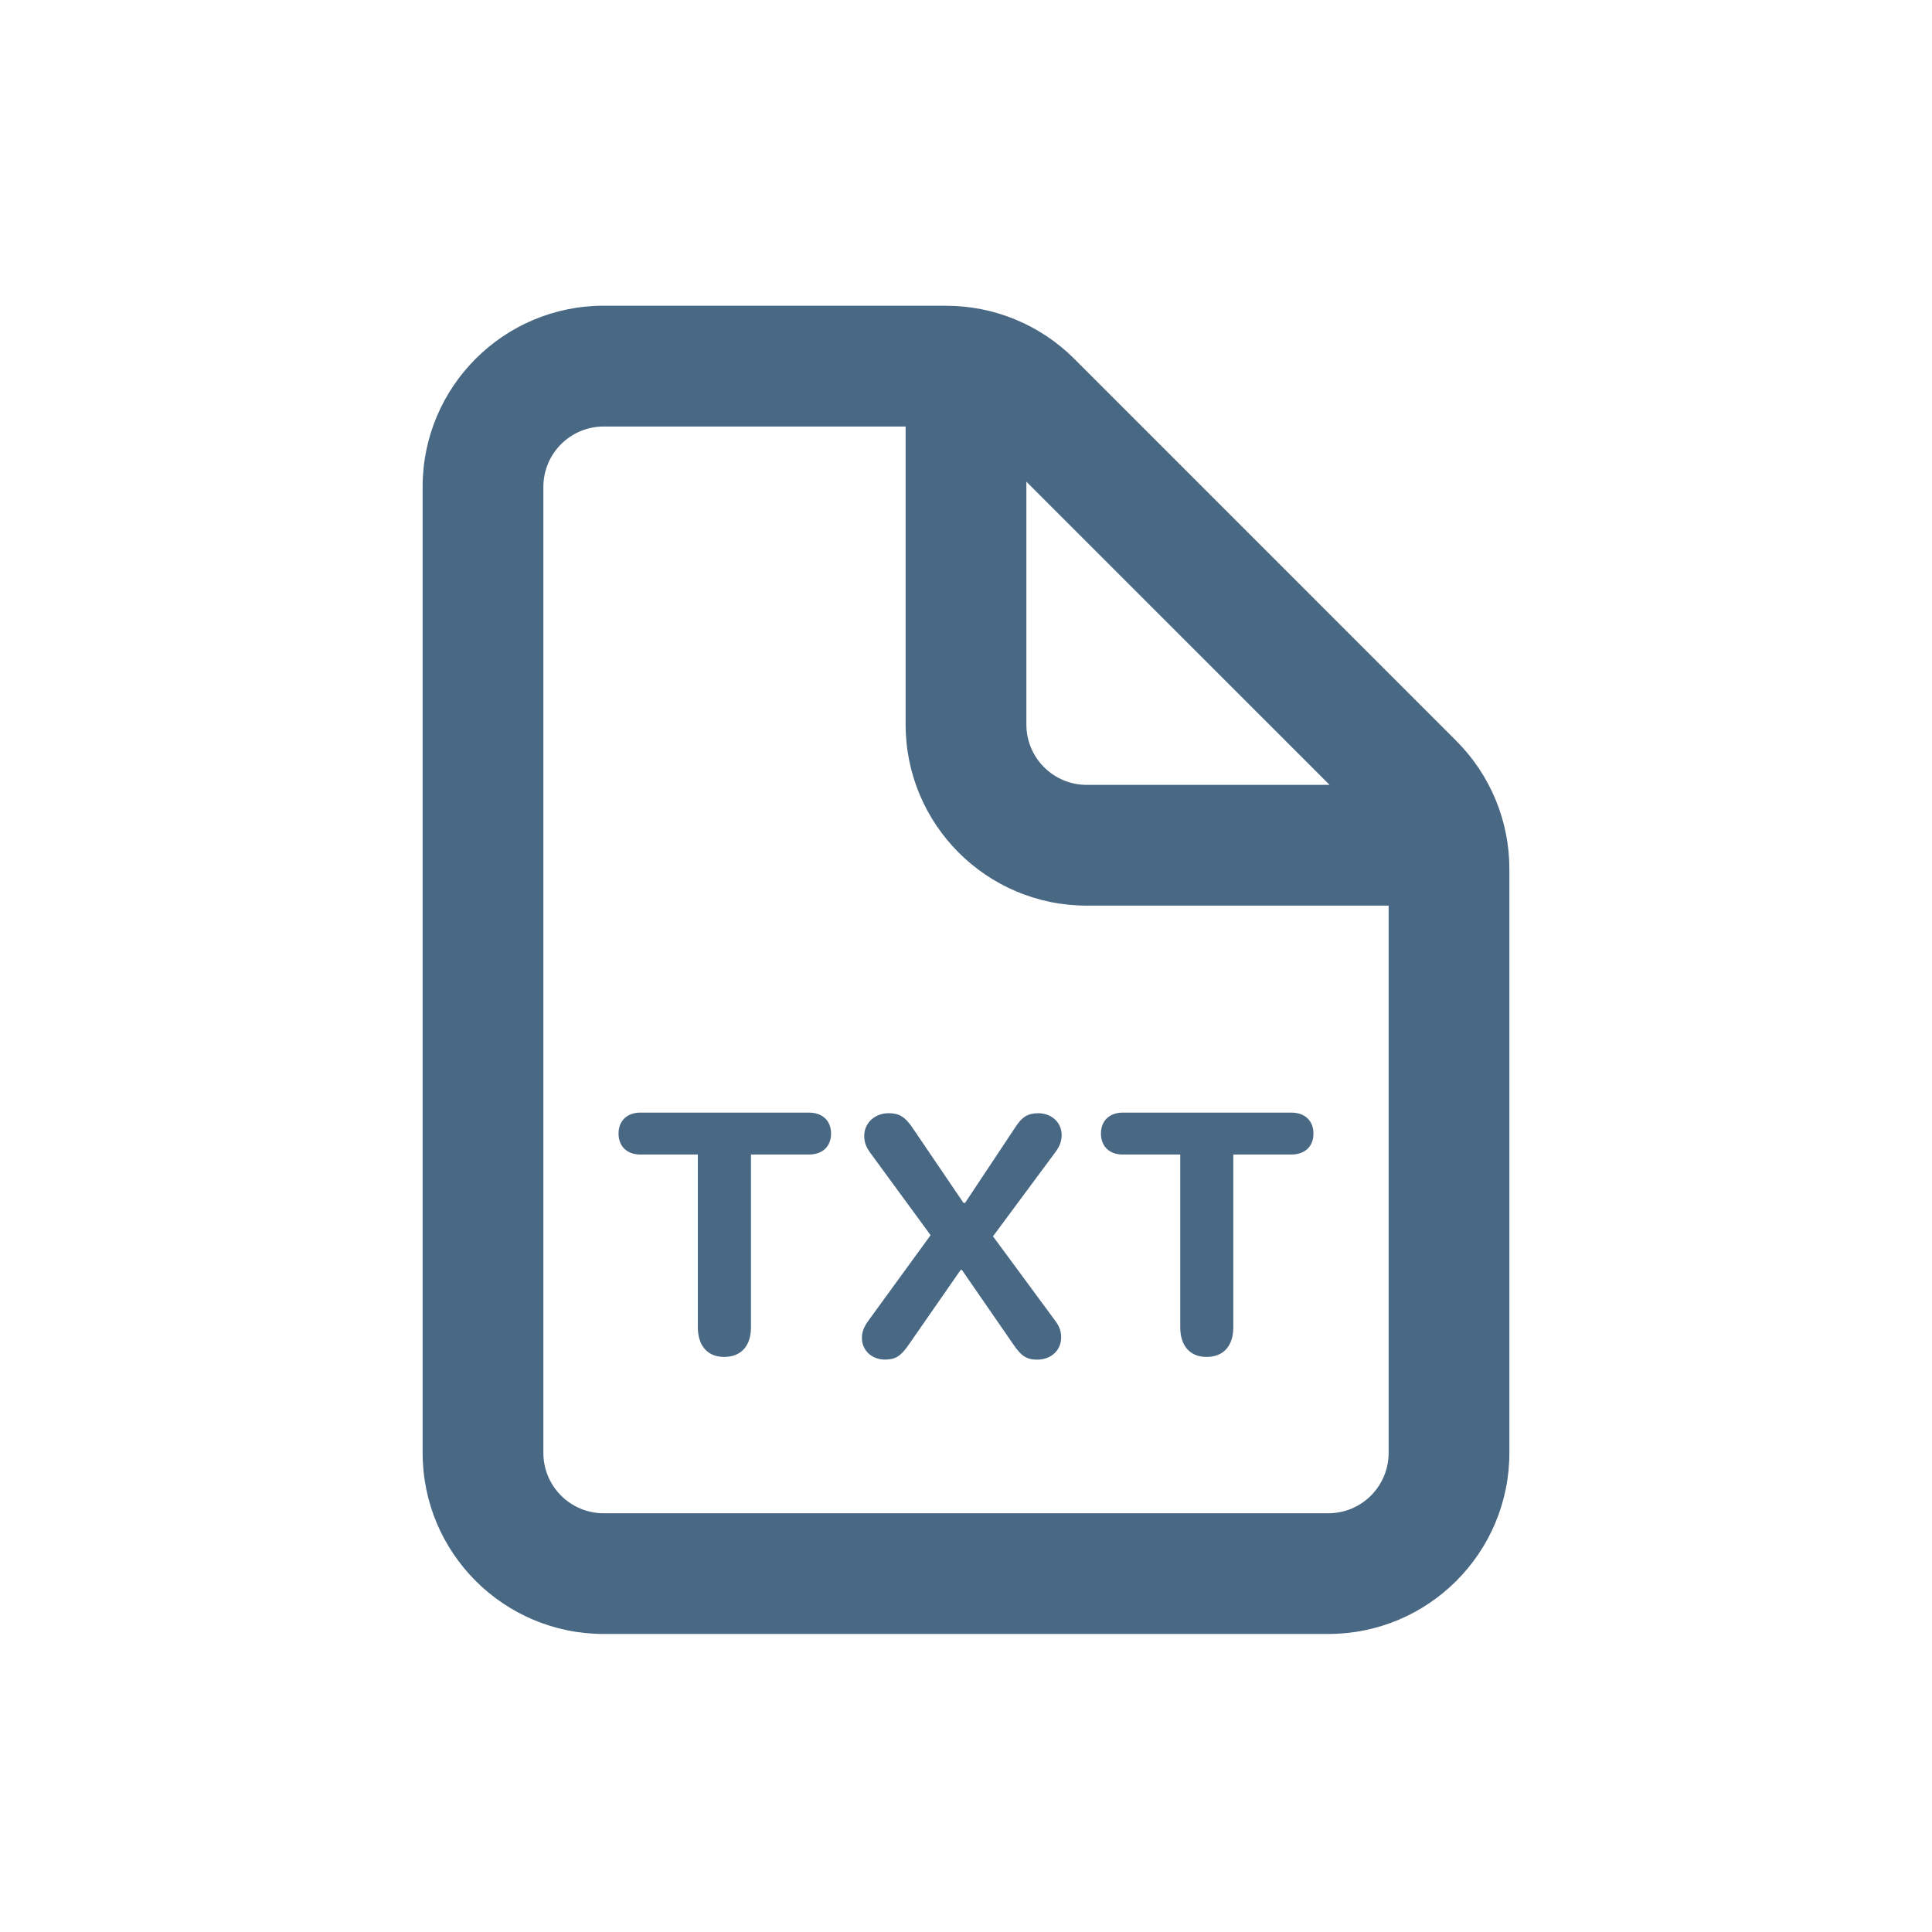
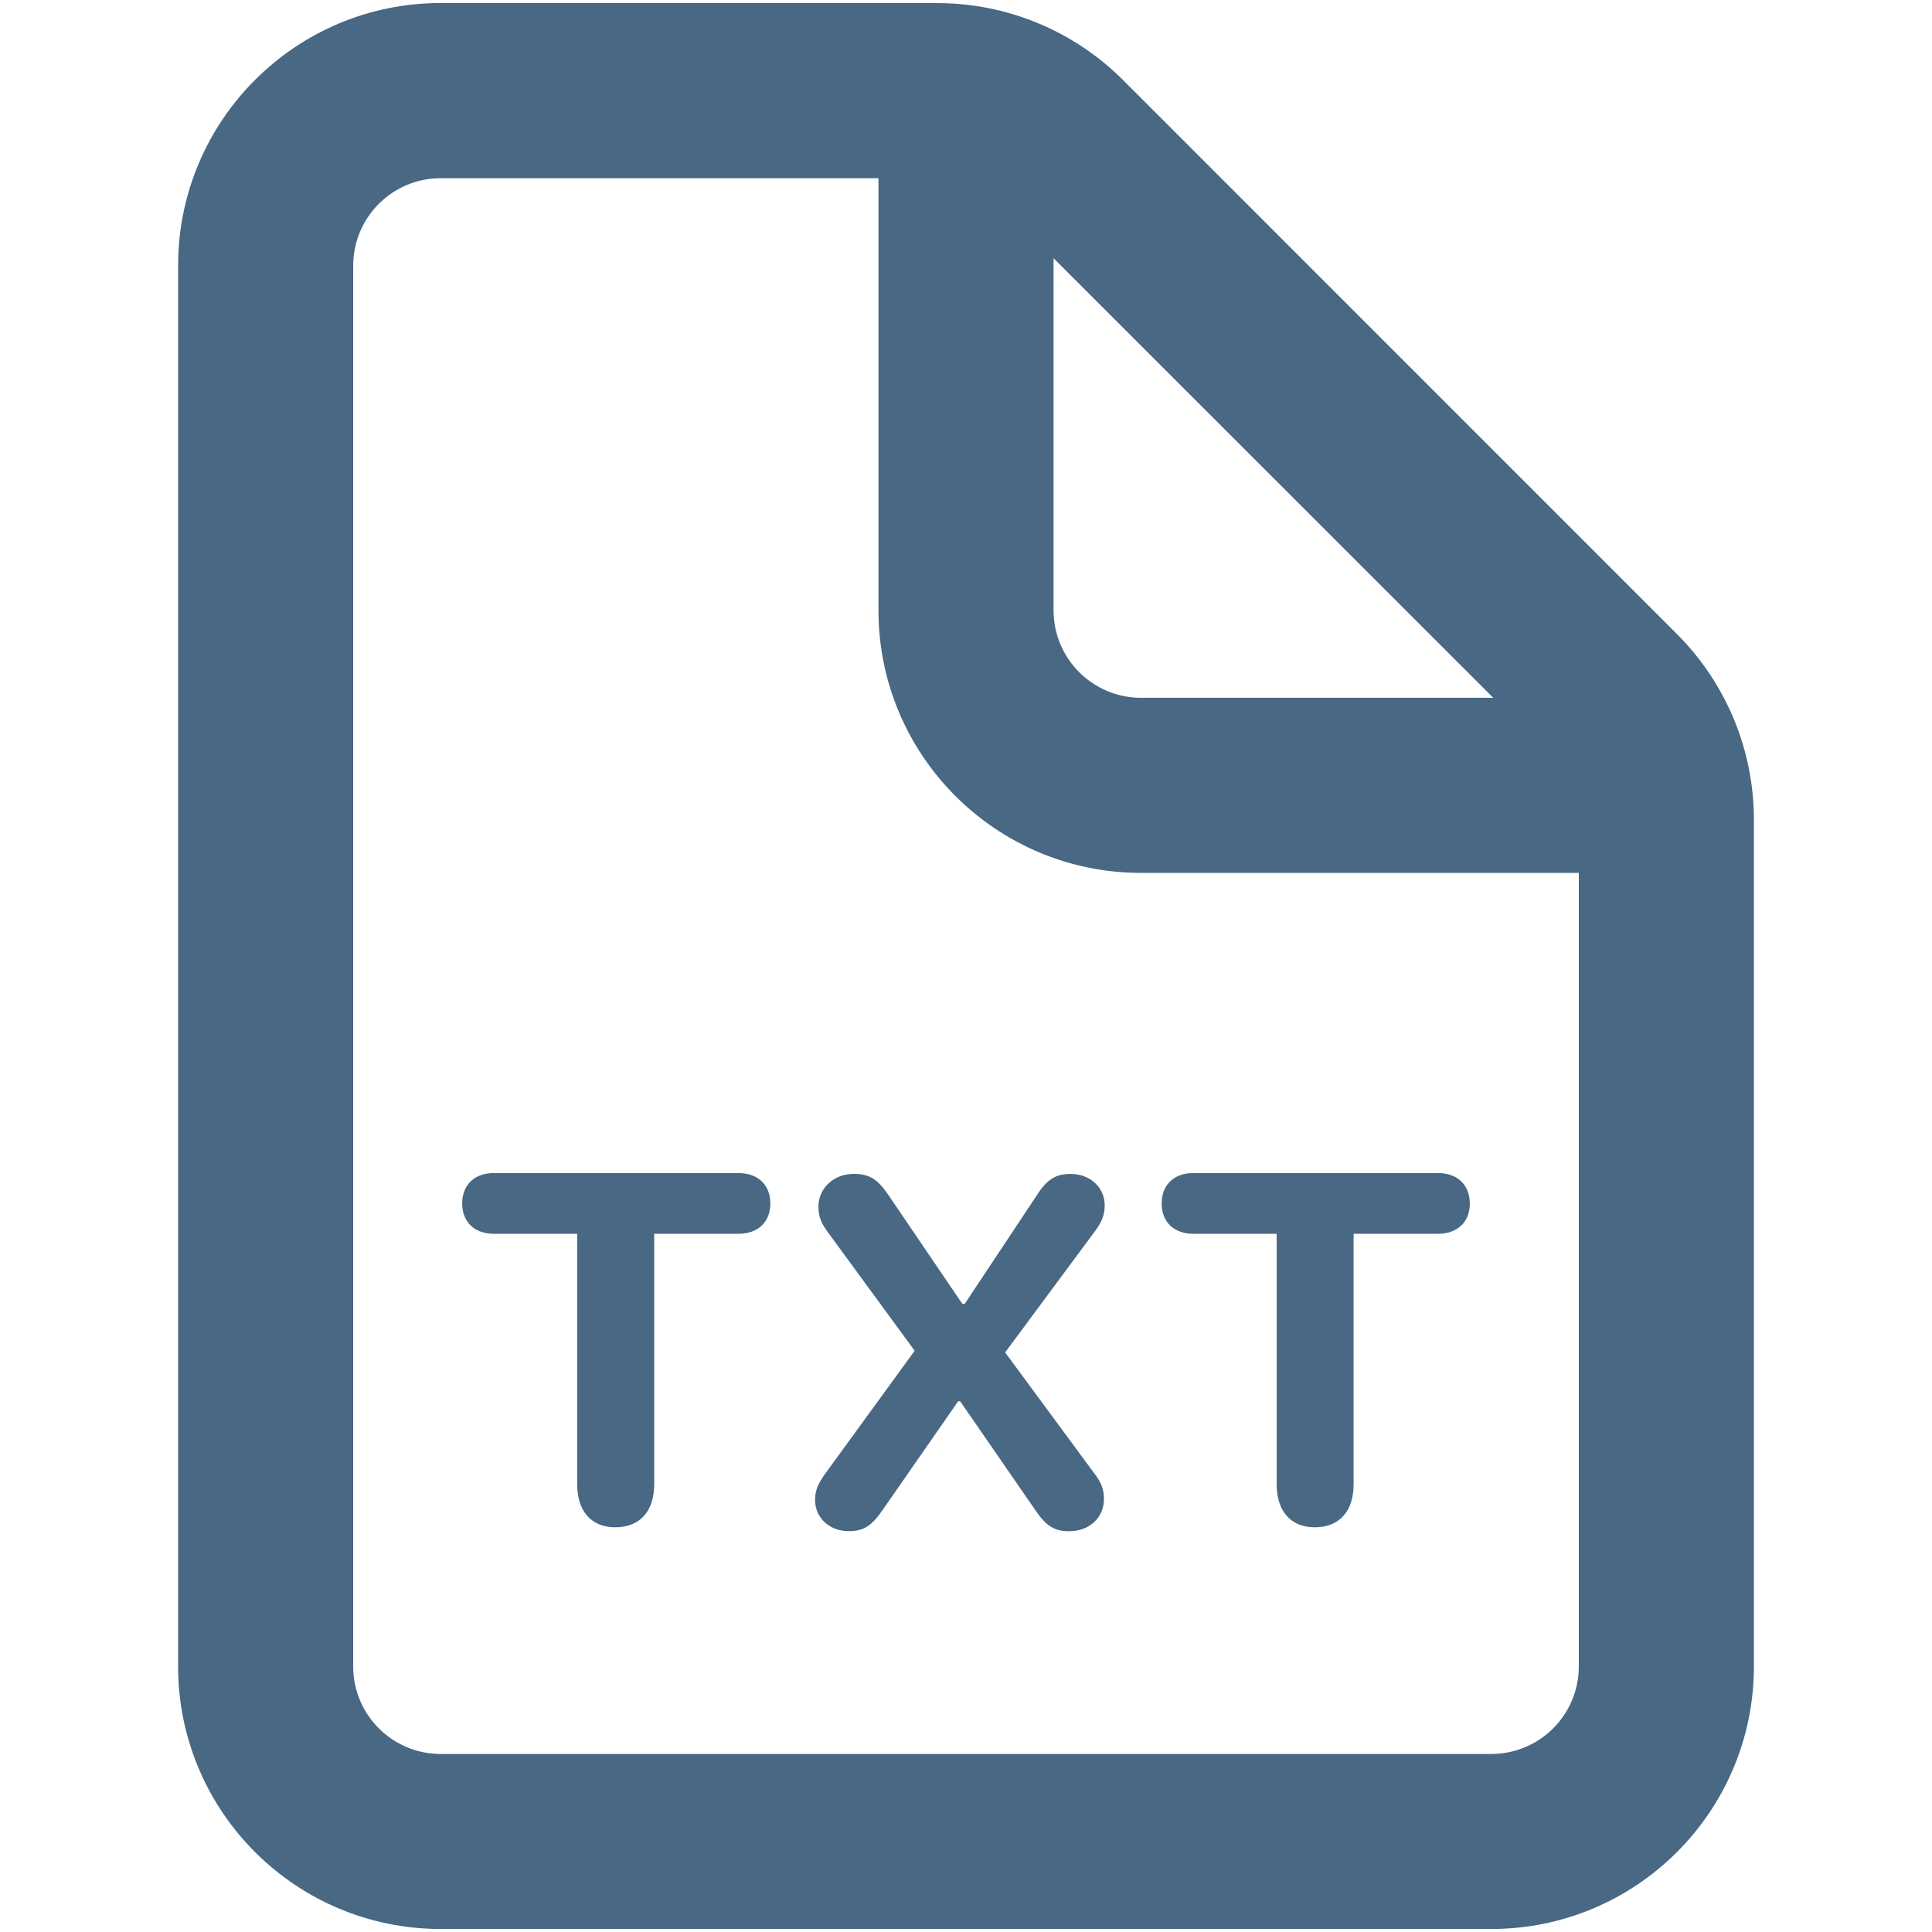
<svg xmlns="http://www.w3.org/2000/svg" viewBox="0,0,256,256" width="480px" height="480px" fill-rule="nonzero">
-   <g fill="#486884" fill-rule="nonzero" stroke="none" stroke-width="1" stroke-linecap="butt" stroke-linejoin="miter" stroke-miterlimit="10" stroke-dasharray="" stroke-dashoffset="0" font-family="none" font-weight="none" font-size="none" text-anchor="none" style="mix-blend-mode: normal">
-     <g transform="scale(4,4)">
-       <path d="M20,10.127c-3.314,0 -6,2.686 -6,6v32c0,3.314 2.686,6 6,6h24c3.314,0 6,-2.686 6,-6v-19.344c0,-1.591 -0.633,-3.115 -1.758,-4.24l-12.656,-12.658c-1.126,-1.125 -2.651,-1.756 -4.242,-1.756v-0.002zM20,14.129h10v9.871c0,3.314 2.686,6 6,6h10v18.129c0,1.105 -0.895,2 -2,2h-24c-1.105,0 -2,-0.895 -2,-2v-32c0,-1.105 0.895,-2 2,-2zM34,15.957l10.045,10.043h-8.045c-1.105,0 -2,-0.895 -2,-2zM21.211,36.857c-0.431,0 -0.721,0.264 -0.721,0.695c0,0.43 0.29,0.693 0.721,0.693h1.906v5.723c0,0.597 0.309,0.982 0.871,0.982c0.571,0 0.889,-0.376 0.889,-0.982v-5.723h1.924c0.439,0 0.729,-0.262 0.729,-0.693c0,-0.43 -0.289,-0.695 -0.729,-0.695zM37.191,36.857c-0.431,0 -0.721,0.264 -0.721,0.695c0,0.43 0.29,0.693 0.721,0.693h1.906v5.723c0,0.597 0.309,0.982 0.871,0.982c0.571,0 0.887,-0.376 0.887,-0.982v-5.723h1.926c0.439,0 0.729,-0.262 0.729,-0.693c0,-0.43 -0.289,-0.695 -0.729,-0.695zM29.43,36.877c-0.448,0 -0.801,0.324 -0.801,0.746c0,0.228 0.062,0.385 0.229,0.605l1.969,2.689l-2.072,2.848c-0.14,0.202 -0.203,0.351 -0.203,0.562c0,0.404 0.326,0.711 0.766,0.711c0.343,0 0.526,-0.114 0.789,-0.5l1.715,-2.469h0.043l1.705,2.469c0.255,0.378 0.44,0.502 0.783,0.502c0.466,0 0.799,-0.307 0.799,-0.738c0,-0.211 -0.062,-0.377 -0.211,-0.57l-2.047,-2.777l2.064,-2.785c0.149,-0.202 0.211,-0.37 0.211,-0.572c0,-0.413 -0.333,-0.721 -0.781,-0.721c-0.334,0 -0.537,0.122 -0.766,0.482l-1.652,2.488h-0.053l-1.695,-2.496c-0.246,-0.361 -0.44,-0.475 -0.791,-0.475z" />
+   <g transform="translate(-57.6,-57.6) scale(1.45,1.45)">
+     <g fill="#486884" fill-rule="nonzero" stroke="none" stroke-width="1" stroke-linecap="butt" stroke-linejoin="miter" stroke-miterlimit="10" stroke-dasharray="" stroke-dashoffset="0" font-family="none" font-weight="none" font-size="none" text-anchor="none" style="mix-blend-mode: normal">
+       <g transform="translate(0,-0.50781) scale(4,4)">
+         <path d="M20,10.127c-3.314,0 -6,2.686 -6,6v32c0,3.314 2.686,6 6,6h24c3.314,0 6,-2.686 6,-6v-19.344c0,-1.591 -0.633,-3.115 -1.758,-4.24l-12.656,-12.658c-1.126,-1.125 -2.651,-1.756 -4.242,-1.756v-0.002zM20,14.129h10v9.871c0,3.314 2.686,6 6,6h10v18.129c0,1.105 -0.895,2 -2,2h-24c-1.105,0 -2,-0.895 -2,-2v-32c0,-1.105 0.895,-2 2,-2zM34,15.957l10.045,10.043h-8.045c-1.105,0 -2,-0.895 -2,-2zM21.211,36.857c-0.431,0 -0.721,0.264 -0.721,0.695c0,0.43 0.29,0.693 0.721,0.693h1.906v5.723c0,0.597 0.309,0.982 0.871,0.982c0.571,0 0.889,-0.376 0.889,-0.982v-5.723h1.924c0.439,0 0.729,-0.262 0.729,-0.693c0,-0.43 -0.289,-0.695 -0.729,-0.695zM37.191,36.857c-0.431,0 -0.721,0.264 -0.721,0.695c0,0.43 0.29,0.693 0.721,0.693h1.906v5.723c0,0.597 0.309,0.982 0.871,0.982c0.571,0 0.887,-0.376 0.887,-0.982v-5.723h1.926c0.439,0 0.729,-0.262 0.729,-0.693c0,-0.43 -0.289,-0.695 -0.729,-0.695zM29.43,36.877c-0.448,0 -0.801,0.324 -0.801,0.746c0,0.228 0.062,0.385 0.229,0.605l1.969,2.689l-2.072,2.848c-0.14,0.202 -0.203,0.351 -0.203,0.562c0,0.404 0.326,0.711 0.766,0.711c0.343,0 0.526,-0.114 0.789,-0.5l1.715,-2.469h0.043l1.705,2.469c0.255,0.378 0.44,0.502 0.783,0.502c0.466,0 0.799,-0.307 0.799,-0.738c0,-0.211 -0.062,-0.377 -0.211,-0.57l-2.047,-2.777l2.064,-2.785c0.149,-0.202 0.211,-0.37 0.211,-0.572c0,-0.413 -0.333,-0.721 -0.781,-0.721c-0.334,0 -0.537,0.122 -0.766,0.482l-1.652,2.488h-0.053l-1.695,-2.496c-0.246,-0.361 -0.44,-0.475 -0.791,-0.475z" />
+       </g>
    </g>
  </g>
</svg>
